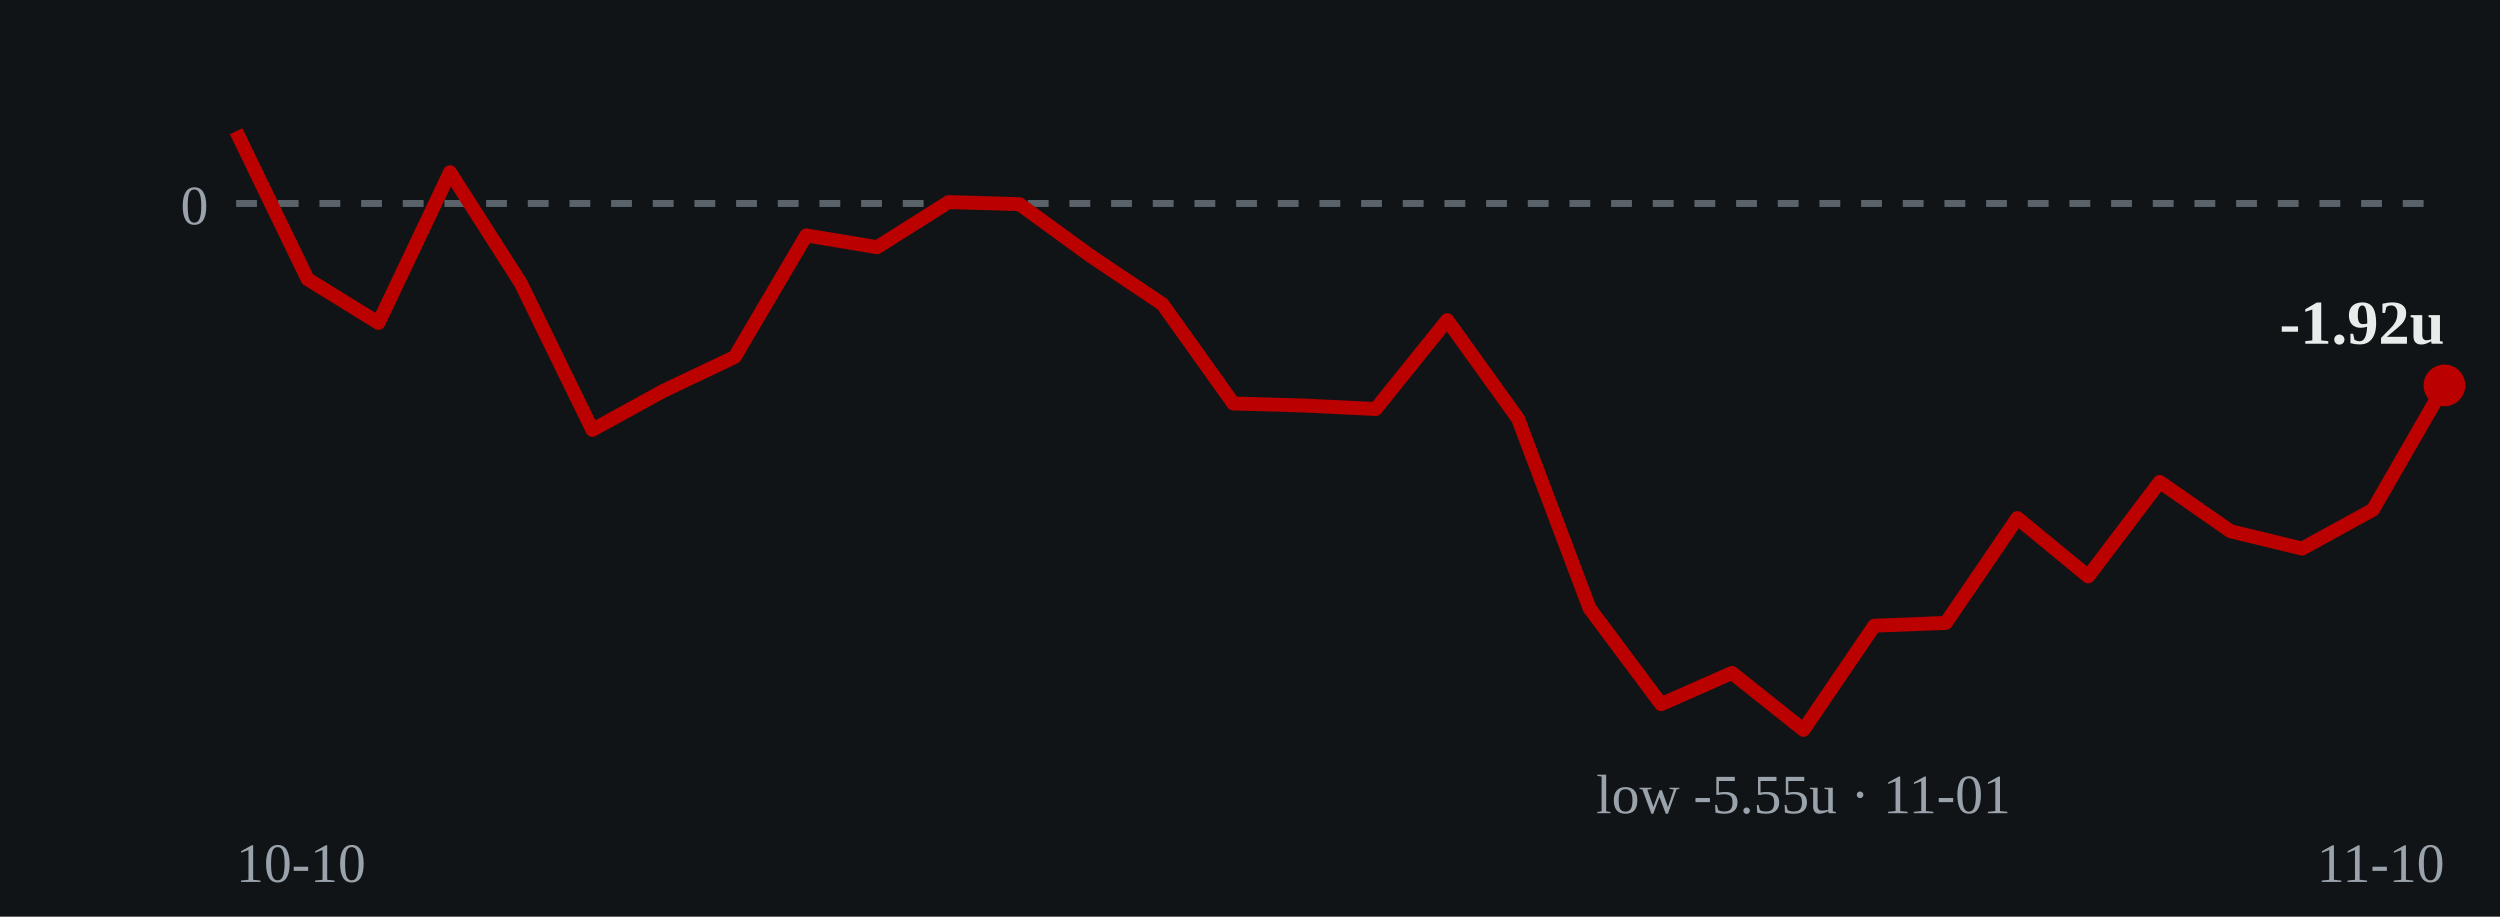
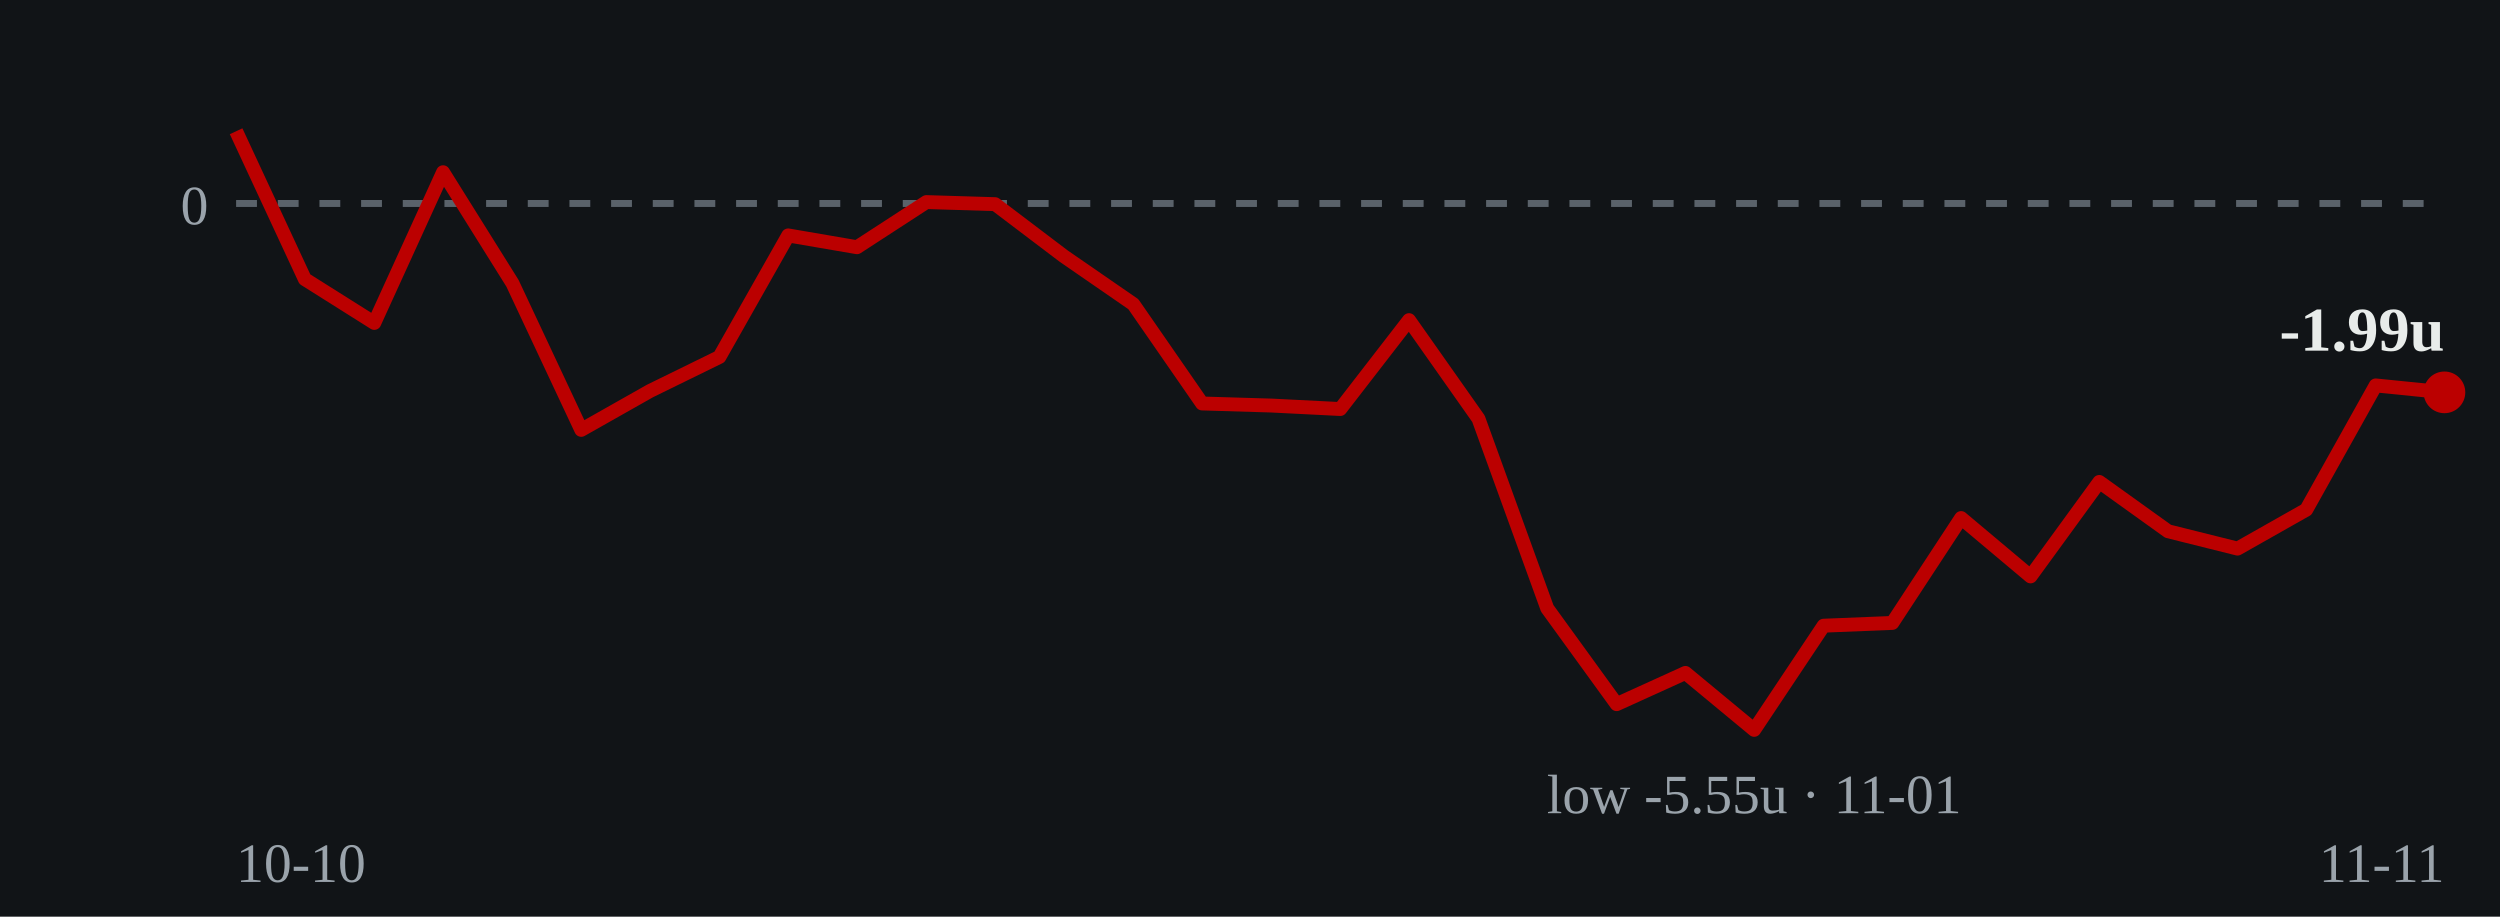
- <svg xmlns="http://www.w3.org/2000/svg" viewBox="0 0 360 132" role="img" aria-label="Cumulative units over time: ends at -1.92 units on 2026-11-10">
+ <svg xmlns="http://www.w3.org/2000/svg" viewBox="0 0 360 132" role="img" aria-label="Cumulative units over time: ends at -1.99 units on 2026-11-11">
  <rect width="360" height="132" fill="#111417" />
  <line x1="34" y1="29.3" x2="352" y2="29.3" stroke="#5a626a" stroke-width="1" stroke-dasharray="3 3" />
  <text x="30" y="32.3" fill="#9aa3ab" font-size="8" text-anchor="end">0</text>
-   <polyline points="34.0,18.9 44.3,40.2 54.5,46.5 64.8,24.8 75.0,40.8 85.3,61.9 95.5,56.3 105.8,51.4 116.1,33.9 126.3,35.6 136.6,29.1 146.8,29.4 157.1,36.9 167.4,43.8 177.6,58.1 187.9,58.4 198.1,58.9 208.4,46.1 218.6,60.3 228.9,87.6 239.2,101.4 249.4,96.9 259.7,105.1 269.9,90.1 280.2,89.7 290.5,74.6 300.7,83.0 311.0,69.4 321.2,76.5 331.5,79.0 341.7,73.4 352.0,55.5" fill="none" stroke="#bb0000" stroke-width="2" stroke-linejoin="round" />
-   <circle cx="352.0" cy="55.5" r="3" fill="#bb0000" />
-   <text x="352.0" y="49.5" fill="#e8ecea" font-size="9" font-weight="bold" text-anchor="end">-1.92u</text>
-   <text x="259.7" y="117.1" fill="#9aa3ab" font-size="8" text-anchor="middle">low -5.55u · 11-01</text>
+   <polyline points="34.0,18.9 43.9,40.2 53.9,46.5 63.8,24.8 73.8,40.8 83.7,61.9 93.6,56.3 103.6,51.4 113.5,33.9 123.4,35.6 133.4,29.1 143.3,29.4 153.2,36.9 163.2,43.8 173.1,58.1 183.1,58.4 193.0,58.9 202.9,46.1 212.9,60.3 222.8,87.6 232.8,101.4 242.7,96.9 252.6,105.1 262.6,90.1 272.5,89.7 282.4,74.6 292.4,83.0 302.3,69.4 312.2,76.5 322.2,79.0 332.1,73.4 342.1,55.5 352.0,56.5" fill="none" stroke="#bb0000" stroke-width="2" stroke-linejoin="round" />
+   <circle cx="352.0" cy="56.5" r="3" fill="#bb0000" />
+   <text x="352.0" y="50.5" fill="#e8ecea" font-size="9" font-weight="bold" text-anchor="end">-1.99u</text>
+   <text x="252.6" y="117.1" fill="#9aa3ab" font-size="8" text-anchor="middle">low -5.55u · 11-01</text>
  <text x="34" y="127" fill="#9aa3ab" font-size="8">10-10</text>
-   <text x="352" y="127" fill="#9aa3ab" font-size="8" text-anchor="end">11-10</text>
+   <text x="352" y="127" fill="#9aa3ab" font-size="8" text-anchor="end">11-11</text>
</svg>
